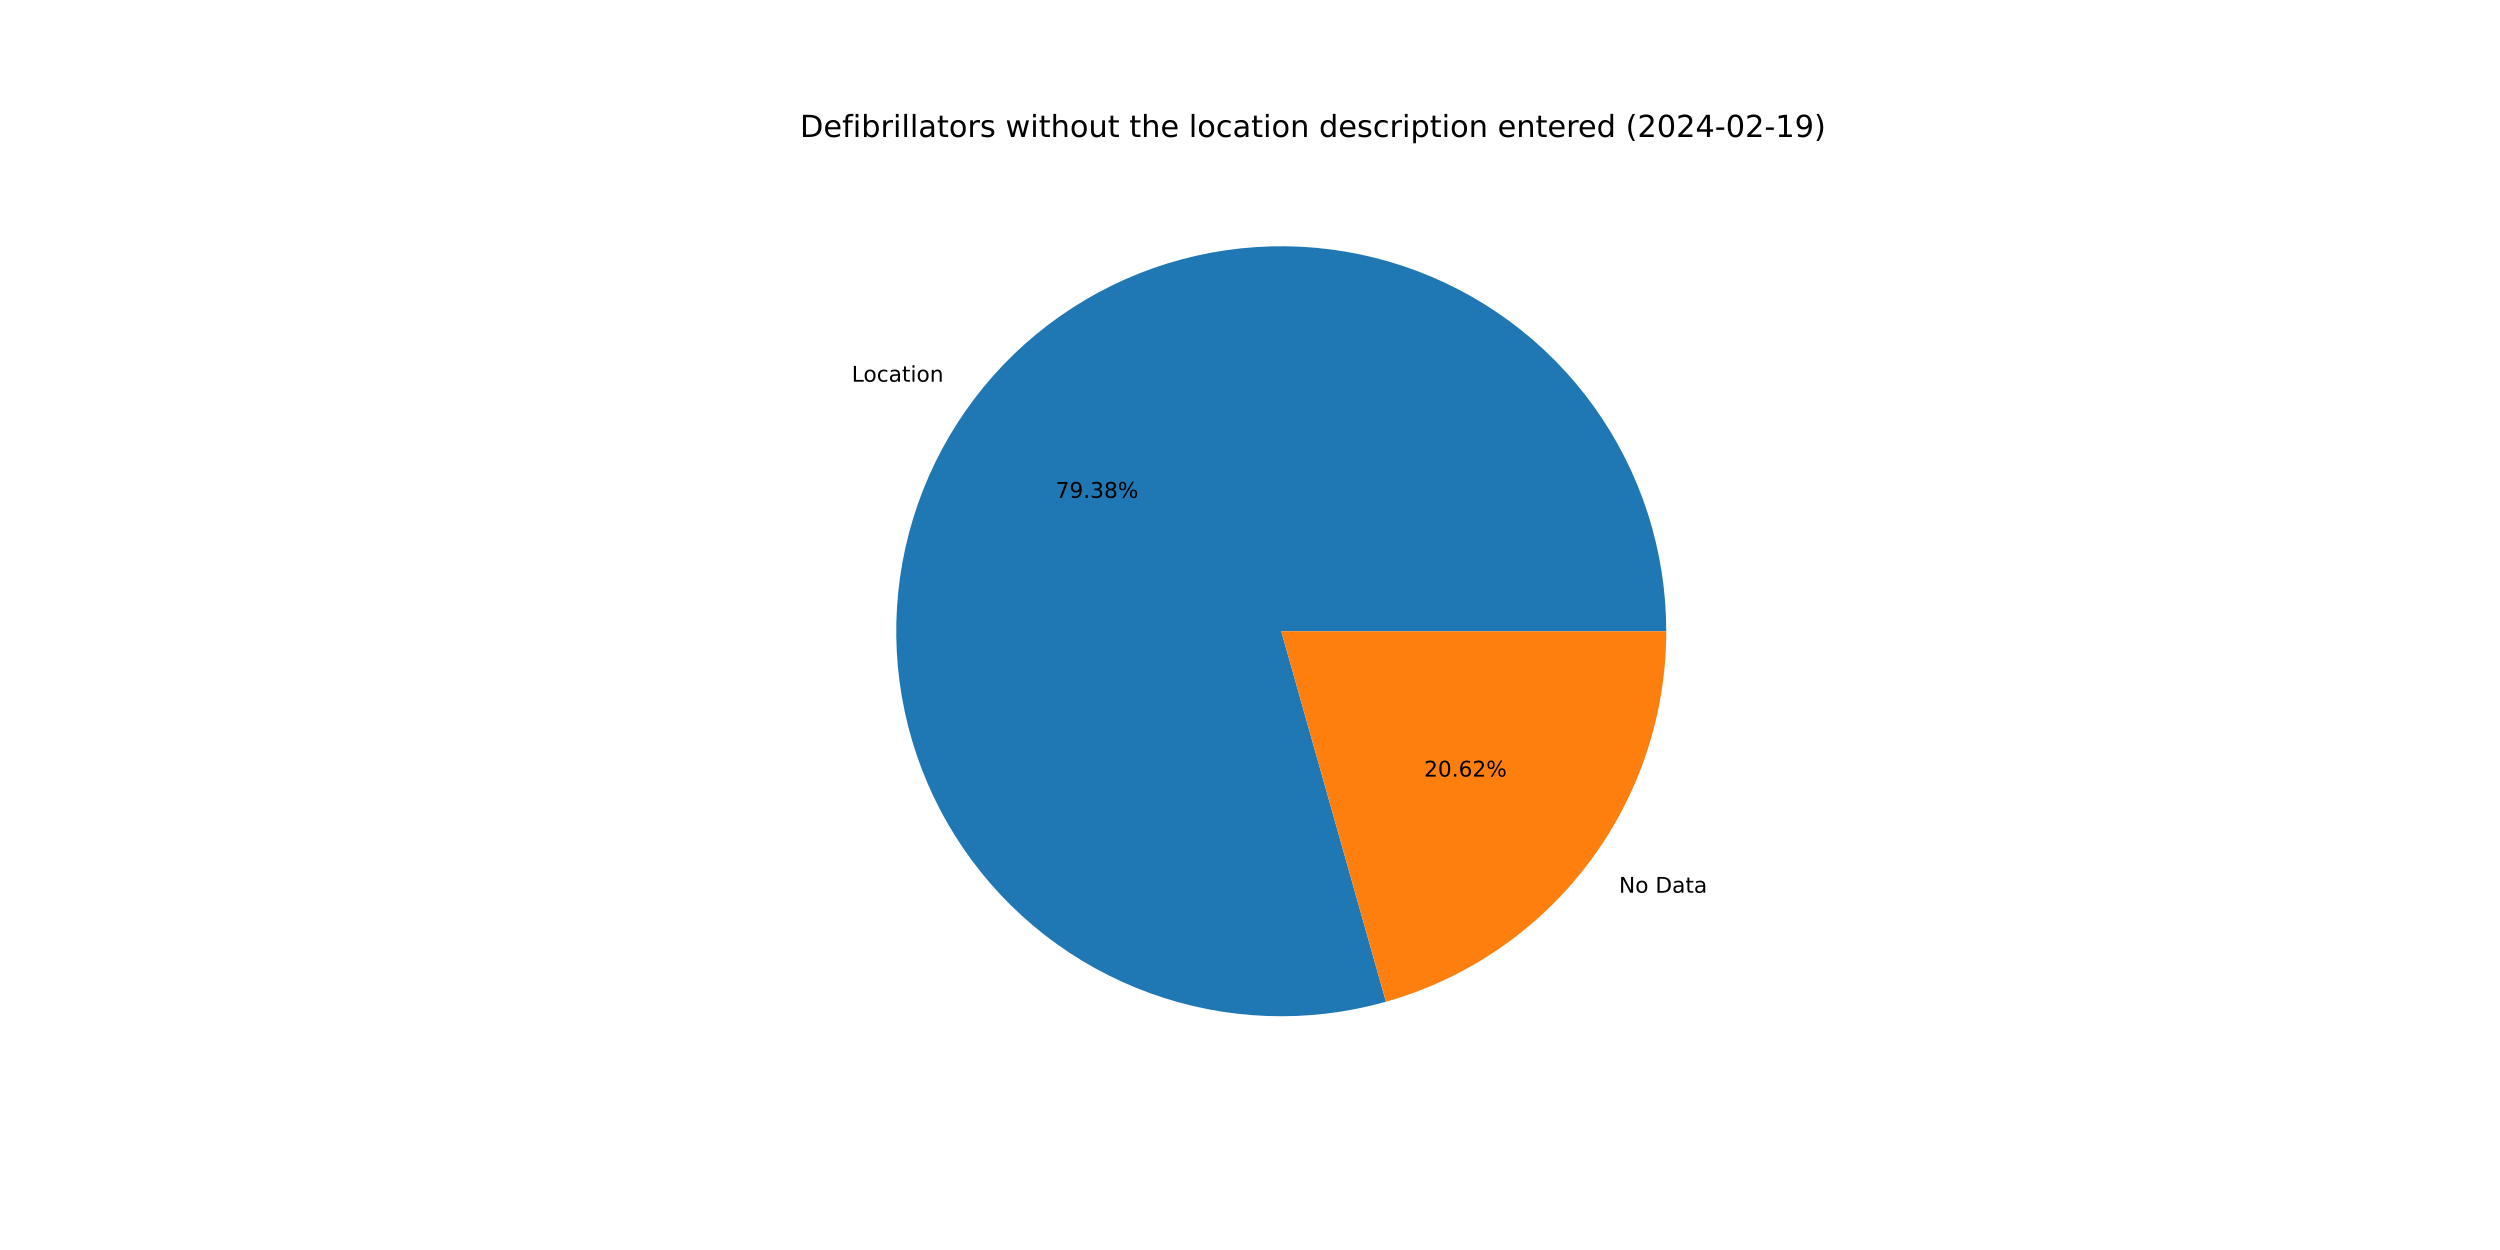
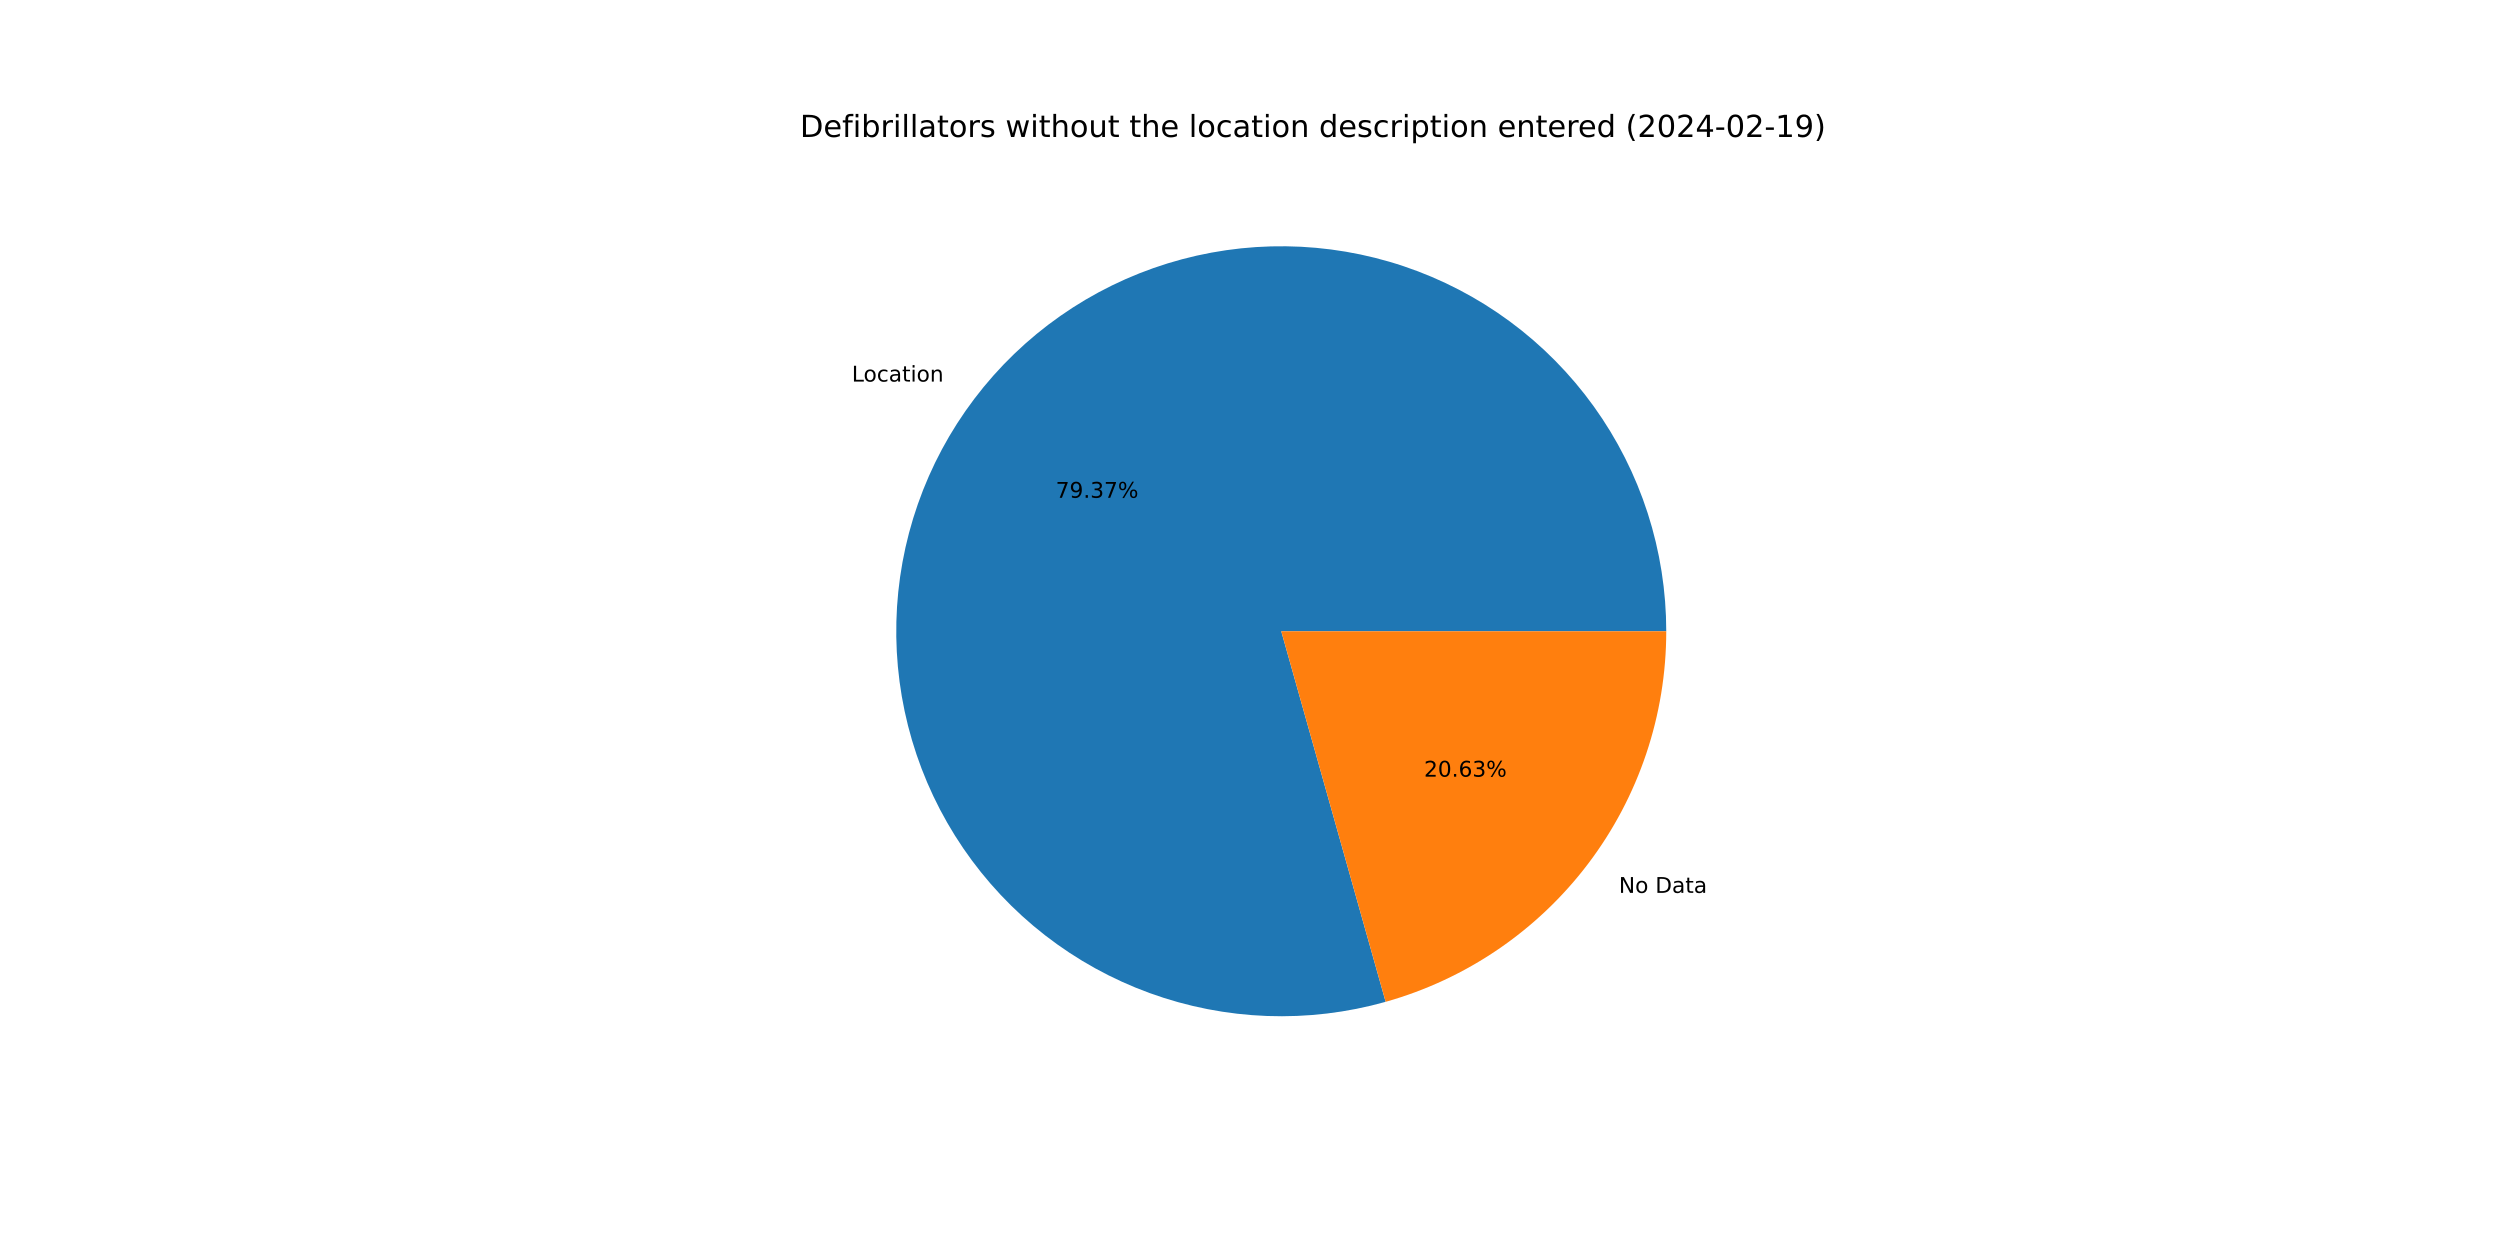
<svg xmlns="http://www.w3.org/2000/svg" xmlns:xlink="http://www.w3.org/1999/xlink" width="1152pt" height="576pt" viewBox="0 0 1152 576" version="1.1">
  <defs>
    <style type="text/css">*{stroke-linejoin: round; stroke-linecap: butt}</style>
  </defs>
  <g id="figure_1">
    <g id="patch_1">
      <path d="M 0 576  L 1152 576  L 1152 0  L 0 0  z " style="fill: #ffffff" />
    </g>
    <g id="axes_1">
      <g id="patch_2">
-         <path d="M 767.808 290.88  C 767.808 272.408 764.923 254.049 759.258 236.467  C 753.592 218.886 745.215 202.296 734.43 187.3  C 723.645 172.303 710.584 159.083 695.72 148.117  C 680.855 137.151 664.368 128.573 646.857 122.695  C 629.345 116.817 611.022 113.709 592.552 113.485  C 574.081 113.261 555.689 115.923 538.04 121.375  C 520.391 126.827 503.701 135.002 488.575 145.604  C 473.448 156.206 460.07 169.106 448.925 183.836  C 437.779 198.567 429.002 214.948 422.912 232.387  C 416.822 249.826 413.492 268.11 413.044 286.576  C 412.596 305.043 415.035 323.467 420.272 341.18  C 425.51 358.894 433.481 375.682 443.899 390.936  C 454.317 406.19 467.054 419.723 481.648 431.047  C 496.242 442.37 512.516 451.345 529.88 457.646  C 547.244 463.947 565.486 467.498 583.945 468.171  C 602.405 468.843 620.857 466.627 638.633 461.605  L 590.4 290.88  z " style="fill: #1f77b4" />
+         <path d="M 767.808 290.88  C 767.808 272.411 764.924 254.055 759.26 236.475  C 753.596 218.896 745.222 202.309 734.44 187.313  C 723.658 172.318 710.601 159.098 695.74 148.131  C 680.879 137.165 664.396 128.586 646.888 122.705  C 629.38 116.825 611.061 113.714 592.593 113.486  C 574.126 113.257 555.735 115.914 538.087 121.36  C 520.439 126.806 503.75 134.975 488.622 145.571  C 473.495 156.166 460.114 169.059 448.965 183.784  C 437.815 198.508 429.033 214.883 422.937 232.317  C 416.84 249.751 413.503 268.03 413.046 286.494  C 412.59 304.957 415.019 323.379 420.246 341.093  C 425.474 358.807 433.435 375.596 443.843 390.854  C 454.251 406.111 466.978 419.65 481.563 430.98  C 496.148 442.311 512.414 451.295 529.771 457.606  C 547.128 463.918 565.365 467.481 583.821 468.166  C 602.278 468.851 620.728 466.649 638.505 461.641  L 590.4 290.88  z " style="fill: #1f77b4" />
      </g>
      <g id="patch_3">
-         <path d="M 638.633 461.605  C 675.813 451.101 708.564 428.734 731.875 397.924  C 755.187 367.113 767.808 329.516 767.808 290.88  L 590.4 290.88  z " style="fill: #ff7f0e" />
+         <path d="M 638.505 461.641  C 675.715 451.159 708.498 428.796 731.835 397.976  C 755.172 367.157 767.808 329.538 767.808 290.88  L 590.4 290.88  z " style="fill: #ff7f0e" />
      </g>
      <g id="matplotlib.axis_1" />
      <g id="matplotlib.axis_2" />
      <g id="text_1">
-         <g transform="translate(392.4803 175.8914) scale(0.1 -0.1)">
+         <g transform="translate(392.5243 175.8333) scale(0.1 -0.1)">
          <defs>
            <path id="DejaVuSans-4c" d="M 628 4666  L 1259 4666  L 1259 531  L 3531 531  L 3531 0  L 628 0  L 628 4666  z " transform="scale(0.015625)" />
            <path id="DejaVuSans-6f" d="M 1959 3097  Q 1497 3097 1228 2736  Q 959 2375 959 1747  Q 959 1119 1226 758  Q 1494 397 1959 397  Q 2419 397 2687 759  Q 2956 1122 2956 1747  Q 2956 2369 2687 2733  Q 2419 3097 1959 3097  z M 1959 3584  Q 2709 3584 3137 3096  Q 3566 2609 3566 1747  Q 3566 888 3137 398  Q 2709 -91 1959 -91  Q 1206 -91 779 398  Q 353 888 353 1747  Q 353 2609 779 3096  Q 1206 3584 1959 3584  z " transform="scale(0.015625)" />
            <path id="DejaVuSans-63" d="M 3122 3366  L 3122 2828  Q 2878 2963 2633 3030  Q 2388 3097 2138 3097  Q 1578 3097 1268 2742  Q 959 2388 959 1747  Q 959 1106 1268 751  Q 1578 397 2138 397  Q 2388 397 2633 464  Q 2878 531 3122 666  L 3122 134  Q 2881 22 2623 -34  Q 2366 -91 2075 -91  Q 1284 -91 818 406  Q 353 903 353 1747  Q 353 2603 823 3093  Q 1294 3584 2113 3584  Q 2378 3584 2631 3529  Q 2884 3475 3122 3366  z " transform="scale(0.015625)" />
            <path id="DejaVuSans-61" d="M 2194 1759  Q 1497 1759 1228 1600  Q 959 1441 959 1056  Q 959 750 1161 570  Q 1363 391 1709 391  Q 2188 391 2477 730  Q 2766 1069 2766 1631  L 2766 1759  L 2194 1759  z M 3341 1997  L 3341 0  L 2766 0  L 2766 531  Q 2569 213 2275 61  Q 1981 -91 1556 -91  Q 1019 -91 701 211  Q 384 513 384 1019  Q 384 1609 779 1909  Q 1175 2209 1959 2209  L 2766 2209  L 2766 2266  Q 2766 2663 2505 2880  Q 2244 3097 1772 3097  Q 1472 3097 1187 3025  Q 903 2953 641 2809  L 641 3341  Q 956 3463 1253 3523  Q 1550 3584 1831 3584  Q 2591 3584 2966 3190  Q 3341 2797 3341 1997  z " transform="scale(0.015625)" />
            <path id="DejaVuSans-74" d="M 1172 4494  L 1172 3500  L 2356 3500  L 2356 3053  L 1172 3053  L 1172 1153  Q 1172 725 1289 603  Q 1406 481 1766 481  L 2356 481  L 2356 0  L 1766 0  Q 1100 0 847 248  Q 594 497 594 1153  L 594 3053  L 172 3053  L 172 3500  L 594 3500  L 594 4494  L 1172 4494  z " transform="scale(0.015625)" />
            <path id="DejaVuSans-69" d="M 603 3500  L 1178 3500  L 1178 0  L 603 0  L 603 3500  z M 603 4863  L 1178 4863  L 1178 4134  L 603 4134  L 603 4863  z " transform="scale(0.015625)" />
            <path id="DejaVuSans-6e" d="M 3513 2113  L 3513 0  L 2938 0  L 2938 2094  Q 2938 2591 2744 2837  Q 2550 3084 2163 3084  Q 1697 3084 1428 2787  Q 1159 2491 1159 1978  L 1159 0  L 581 0  L 581 3500  L 1159 3500  L 1159 2956  Q 1366 3272 1645 3428  Q 1925 3584 2291 3584  Q 2894 3584 3203 3211  Q 3513 2838 3513 2113  z " transform="scale(0.015625)" />
          </defs>
          <use xlink:href="#DejaVuSans-4c" />
          <use xlink:href="#DejaVuSans-6f" x="53.963" />
          <use xlink:href="#DejaVuSans-63" x="115.145" />
          <use xlink:href="#DejaVuSans-61" x="170.125" />
          <use xlink:href="#DejaVuSans-74" x="231.404" />
          <use xlink:href="#DejaVuSans-69" x="270.613" />
          <use xlink:href="#DejaVuSans-6f" x="298.396" />
          <use xlink:href="#DejaVuSans-6e" x="359.578" />
        </g>
      </g>
      <g id="text_2">
-         <g transform="translate(486.45 229.4132) scale(0.1 -0.1)">
+         <g transform="translate(486.474 229.3815) scale(0.1 -0.1)">
          <defs>
            <path id="DejaVuSans-37" d="M 525 4666  L 3525 4666  L 3525 4397  L 1831 0  L 1172 0  L 2766 4134  L 525 4134  L 525 4666  z " transform="scale(0.015625)" />
            <path id="DejaVuSans-39" d="M 703 97  L 703 672  Q 941 559 1184 500  Q 1428 441 1663 441  Q 2288 441 2617 861  Q 2947 1281 2994 2138  Q 2813 1869 2534 1725  Q 2256 1581 1919 1581  Q 1219 1581 811 2004  Q 403 2428 403 3163  Q 403 3881 828 4315  Q 1253 4750 1959 4750  Q 2769 4750 3195 4129  Q 3622 3509 3622 2328  Q 3622 1225 3098 567  Q 2575 -91 1691 -91  Q 1453 -91 1209 -44  Q 966 3 703 97  z M 1959 2075  Q 2384 2075 2632 2365  Q 2881 2656 2881 3163  Q 2881 3666 2632 3958  Q 2384 4250 1959 4250  Q 1534 4250 1286 3958  Q 1038 3666 1038 3163  Q 1038 2656 1286 2365  Q 1534 2075 1959 2075  z " transform="scale(0.015625)" />
            <path id="DejaVuSans-2e" d="M 684 794  L 1344 794  L 1344 0  L 684 0  L 684 794  z " transform="scale(0.015625)" />
            <path id="DejaVuSans-33" d="M 2597 2516  Q 3050 2419 3304 2112  Q 3559 1806 3559 1356  Q 3559 666 3084 287  Q 2609 -91 1734 -91  Q 1441 -91 1130 -33  Q 819 25 488 141  L 488 750  Q 750 597 1062 519  Q 1375 441 1716 441  Q 2309 441 2620 675  Q 2931 909 2931 1356  Q 2931 1769 2642 2001  Q 2353 2234 1838 2234  L 1294 2234  L 1294 2753  L 1863 2753  Q 2328 2753 2575 2939  Q 2822 3125 2822 3475  Q 2822 3834 2567 4026  Q 2313 4219 1838 4219  Q 1578 4219 1281 4162  Q 984 4106 628 3988  L 628 4550  Q 988 4650 1302 4700  Q 1616 4750 1894 4750  Q 2613 4750 3031 4423  Q 3450 4097 3450 3541  Q 3450 3153 3228 2886  Q 3006 2619 2597 2516  z " transform="scale(0.015625)" />
-             <path id="DejaVuSans-38" d="M 2034 2216  Q 1584 2216 1326 1975  Q 1069 1734 1069 1313  Q 1069 891 1326 650  Q 1584 409 2034 409  Q 2484 409 2743 651  Q 3003 894 3003 1313  Q 3003 1734 2745 1975  Q 2488 2216 2034 2216  z M 1403 2484  Q 997 2584 770 2862  Q 544 3141 544 3541  Q 544 4100 942 4425  Q 1341 4750 2034 4750  Q 2731 4750 3128 4425  Q 3525 4100 3525 3541  Q 3525 3141 3298 2862  Q 3072 2584 2669 2484  Q 3125 2378 3379 2068  Q 3634 1759 3634 1313  Q 3634 634 3220 271  Q 2806 -91 2034 -91  Q 1263 -91 848 271  Q 434 634 434 1313  Q 434 1759 690 2068  Q 947 2378 1403 2484  z M 1172 3481  Q 1172 3119 1398 2916  Q 1625 2713 2034 2713  Q 2441 2713 2670 2916  Q 2900 3119 2900 3481  Q 2900 3844 2670 4047  Q 2441 4250 2034 4250  Q 1625 4250 1398 4047  Q 1172 3844 1172 3481  z " transform="scale(0.015625)" />
            <path id="DejaVuSans-25" d="M 4653 2053  Q 4381 2053 4226 1822  Q 4072 1591 4072 1178  Q 4072 772 4226 539  Q 4381 306 4653 306  Q 4919 306 5073 539  Q 5228 772 5228 1178  Q 5228 1588 5073 1820  Q 4919 2053 4653 2053  z M 4653 2450  Q 5147 2450 5437 2106  Q 5728 1763 5728 1178  Q 5728 594 5436 251  Q 5144 -91 4653 -91  Q 4153 -91 3862 251  Q 3572 594 3572 1178  Q 3572 1766 3864 2108  Q 4156 2450 4653 2450  z M 1428 4353  Q 1159 4353 1004 4120  Q 850 3888 850 3481  Q 850 3069 1003 2837  Q 1156 2606 1428 2606  Q 1700 2606 1854 2837  Q 2009 3069 2009 3481  Q 2009 3884 1853 4118  Q 1697 4353 1428 4353  z M 4250 4750  L 4750 4750  L 1831 -91  L 1331 -91  L 4250 4750  z M 1428 4750  Q 1922 4750 2215 4408  Q 2509 4066 2509 3481  Q 2509 2891 2217 2550  Q 1925 2209 1428 2209  Q 931 2209 642 2551  Q 353 2894 353 3481  Q 353 4063 643 4406  Q 934 4750 1428 4750  z " transform="scale(0.015625)" />
          </defs>
          <use xlink:href="#DejaVuSans-37" />
          <use xlink:href="#DejaVuSans-39" x="63.623" />
          <use xlink:href="#DejaVuSans-2e" x="127.246" />
          <use xlink:href="#DejaVuSans-33" x="159.033" />
-           <use xlink:href="#DejaVuSans-38" x="222.656" />
+           <use xlink:href="#DejaVuSans-37" x="222.656" />
          <use xlink:href="#DejaVuSans-25" x="286.279" />
        </g>
      </g>
      <g id="text_3">
-         <g transform="translate(746.0229 411.3873) scale(0.1 -0.1)">
+         <g transform="translate(745.9788 411.4455) scale(0.1 -0.1)">
          <defs>
            <path id="DejaVuSans-4e" d="M 628 4666  L 1478 4666  L 3547 763  L 3547 4666  L 4159 4666  L 4159 0  L 3309 0  L 1241 3903  L 1241 0  L 628 0  L 628 4666  z " transform="scale(0.015625)" />
            <path id="DejaVuSans-20" transform="scale(0.015625)" />
            <path id="DejaVuSans-44" d="M 1259 4147  L 1259 519  L 2022 519  Q 2988 519 3436 956  Q 3884 1394 3884 2338  Q 3884 3275 3436 3711  Q 2988 4147 2022 4147  L 1259 4147  z M 628 4666  L 1925 4666  Q 3281 4666 3915 4102  Q 4550 3538 4550 2338  Q 4550 1131 3912 565  Q 3275 0 1925 0  L 628 0  L 628 4666  z " transform="scale(0.015625)" />
          </defs>
          <use xlink:href="#DejaVuSans-4e" />
          <use xlink:href="#DejaVuSans-6f" x="74.805" />
          <use xlink:href="#DejaVuSans-20" x="135.986" />
          <use xlink:href="#DejaVuSans-44" x="167.773" />
          <use xlink:href="#DejaVuSans-61" x="244.775" />
          <use xlink:href="#DejaVuSans-74" x="306.055" />
          <use xlink:href="#DejaVuSans-61" x="345.264" />
        </g>
      </g>
      <g id="text_4">
-         <g transform="translate(656.2204 357.8655) scale(0.1 -0.1)">
+         <g transform="translate(656.1963 357.8973) scale(0.1 -0.1)">
          <defs>
            <path id="DejaVuSans-32" d="M 1228 531  L 3431 531  L 3431 0  L 469 0  L 469 531  Q 828 903 1448 1529  Q 2069 2156 2228 2338  Q 2531 2678 2651 2914  Q 2772 3150 2772 3378  Q 2772 3750 2511 3984  Q 2250 4219 1831 4219  Q 1534 4219 1204 4116  Q 875 4013 500 3803  L 500 4441  Q 881 4594 1212 4672  Q 1544 4750 1819 4750  Q 2544 4750 2975 4387  Q 3406 4025 3406 3419  Q 3406 3131 3298 2873  Q 3191 2616 2906 2266  Q 2828 2175 2409 1742  Q 1991 1309 1228 531  z " transform="scale(0.015625)" />
            <path id="DejaVuSans-30" d="M 2034 4250  Q 1547 4250 1301 3770  Q 1056 3291 1056 2328  Q 1056 1369 1301 889  Q 1547 409 2034 409  Q 2525 409 2770 889  Q 3016 1369 3016 2328  Q 3016 3291 2770 3770  Q 2525 4250 2034 4250  z M 2034 4750  Q 2819 4750 3233 4129  Q 3647 3509 3647 2328  Q 3647 1150 3233 529  Q 2819 -91 2034 -91  Q 1250 -91 836 529  Q 422 1150 422 2328  Q 422 3509 836 4129  Q 1250 4750 2034 4750  z " transform="scale(0.015625)" />
            <path id="DejaVuSans-36" d="M 2113 2584  Q 1688 2584 1439 2293  Q 1191 2003 1191 1497  Q 1191 994 1439 701  Q 1688 409 2113 409  Q 2538 409 2786 701  Q 3034 994 3034 1497  Q 3034 2003 2786 2293  Q 2538 2584 2113 2584  z M 3366 4563  L 3366 3988  Q 3128 4100 2886 4159  Q 2644 4219 2406 4219  Q 1781 4219 1451 3797  Q 1122 3375 1075 2522  Q 1259 2794 1537 2939  Q 1816 3084 2150 3084  Q 2853 3084 3261 2657  Q 3669 2231 3669 1497  Q 3669 778 3244 343  Q 2819 -91 2113 -91  Q 1303 -91 875 529  Q 447 1150 447 2328  Q 447 3434 972 4092  Q 1497 4750 2381 4750  Q 2619 4750 2861 4703  Q 3103 4656 3366 4563  z " transform="scale(0.015625)" />
          </defs>
          <use xlink:href="#DejaVuSans-32" />
          <use xlink:href="#DejaVuSans-30" x="63.623" />
          <use xlink:href="#DejaVuSans-2e" x="127.246" />
          <use xlink:href="#DejaVuSans-36" x="159.033" />
-           <use xlink:href="#DejaVuSans-32" x="222.656" />
+           <use xlink:href="#DejaVuSans-33" x="222.656" />
          <use xlink:href="#DejaVuSans-25" x="286.279" />
        </g>
      </g>
      <g id="text_5">
        <g transform="translate(368.64 63.12) scale(0.14 -0.14)">
          <defs>
            <path id="DejaVuSans-65" d="M 3597 1894  L 3597 1613  L 953 1613  Q 991 1019 1311 708  Q 1631 397 2203 397  Q 2534 397 2845 478  Q 3156 559 3463 722  L 3463 178  Q 3153 47 2828 -22  Q 2503 -91 2169 -91  Q 1331 -91 842 396  Q 353 884 353 1716  Q 353 2575 817 3079  Q 1281 3584 2069 3584  Q 2775 3584 3186 3129  Q 3597 2675 3597 1894  z M 3022 2063  Q 3016 2534 2758 2815  Q 2500 3097 2075 3097  Q 1594 3097 1305 2825  Q 1016 2553 972 2059  L 3022 2063  z " transform="scale(0.015625)" />
            <path id="DejaVuSans-66" d="M 2375 4863  L 2375 4384  L 1825 4384  Q 1516 4384 1395 4259  Q 1275 4134 1275 3809  L 1275 3500  L 2222 3500  L 2222 3053  L 1275 3053  L 1275 0  L 697 0  L 697 3053  L 147 3053  L 147 3500  L 697 3500  L 697 3744  Q 697 4328 969 4595  Q 1241 4863 1831 4863  L 2375 4863  z " transform="scale(0.015625)" />
            <path id="DejaVuSans-62" d="M 3116 1747  Q 3116 2381 2855 2742  Q 2594 3103 2138 3103  Q 1681 3103 1420 2742  Q 1159 2381 1159 1747  Q 1159 1113 1420 752  Q 1681 391 2138 391  Q 2594 391 2855 752  Q 3116 1113 3116 1747  z M 1159 2969  Q 1341 3281 1617 3432  Q 1894 3584 2278 3584  Q 2916 3584 3314 3078  Q 3713 2572 3713 1747  Q 3713 922 3314 415  Q 2916 -91 2278 -91  Q 1894 -91 1617 61  Q 1341 213 1159 525  L 1159 0  L 581 0  L 581 4863  L 1159 4863  L 1159 2969  z " transform="scale(0.015625)" />
            <path id="DejaVuSans-72" d="M 2631 2963  Q 2534 3019 2420 3045  Q 2306 3072 2169 3072  Q 1681 3072 1420 2755  Q 1159 2438 1159 1844  L 1159 0  L 581 0  L 581 3500  L 1159 3500  L 1159 2956  Q 1341 3275 1631 3429  Q 1922 3584 2338 3584  Q 2397 3584 2469 3576  Q 2541 3569 2628 3553  L 2631 2963  z " transform="scale(0.015625)" />
            <path id="DejaVuSans-6c" d="M 603 4863  L 1178 4863  L 1178 0  L 603 0  L 603 4863  z " transform="scale(0.015625)" />
            <path id="DejaVuSans-73" d="M 2834 3397  L 2834 2853  Q 2591 2978 2328 3040  Q 2066 3103 1784 3103  Q 1356 3103 1142 2972  Q 928 2841 928 2578  Q 928 2378 1081 2264  Q 1234 2150 1697 2047  L 1894 2003  Q 2506 1872 2764 1633  Q 3022 1394 3022 966  Q 3022 478 2636 193  Q 2250 -91 1575 -91  Q 1294 -91 989 -36  Q 684 19 347 128  L 347 722  Q 666 556 975 473  Q 1284 391 1588 391  Q 1994 391 2212 530  Q 2431 669 2431 922  Q 2431 1156 2273 1281  Q 2116 1406 1581 1522  L 1381 1569  Q 847 1681 609 1914  Q 372 2147 372 2553  Q 372 3047 722 3315  Q 1072 3584 1716 3584  Q 2034 3584 2315 3537  Q 2597 3491 2834 3397  z " transform="scale(0.015625)" />
            <path id="DejaVuSans-77" d="M 269 3500  L 844 3500  L 1563 769  L 2278 3500  L 2956 3500  L 3675 769  L 4391 3500  L 4966 3500  L 4050 0  L 3372 0  L 2619 2869  L 1863 0  L 1184 0  L 269 3500  z " transform="scale(0.015625)" />
            <path id="DejaVuSans-68" d="M 3513 2113  L 3513 0  L 2938 0  L 2938 2094  Q 2938 2591 2744 2837  Q 2550 3084 2163 3084  Q 1697 3084 1428 2787  Q 1159 2491 1159 1978  L 1159 0  L 581 0  L 581 4863  L 1159 4863  L 1159 2956  Q 1366 3272 1645 3428  Q 1925 3584 2291 3584  Q 2894 3584 3203 3211  Q 3513 2838 3513 2113  z " transform="scale(0.015625)" />
            <path id="DejaVuSans-75" d="M 544 1381  L 544 3500  L 1119 3500  L 1119 1403  Q 1119 906 1312 657  Q 1506 409 1894 409  Q 2359 409 2629 706  Q 2900 1003 2900 1516  L 2900 3500  L 3475 3500  L 3475 0  L 2900 0  L 2900 538  Q 2691 219 2414 64  Q 2138 -91 1772 -91  Q 1169 -91 856 284  Q 544 659 544 1381  z M 1991 3584  L 1991 3584  z " transform="scale(0.015625)" />
            <path id="DejaVuSans-64" d="M 2906 2969  L 2906 4863  L 3481 4863  L 3481 0  L 2906 0  L 2906 525  Q 2725 213 2448 61  Q 2172 -91 1784 -91  Q 1150 -91 751 415  Q 353 922 353 1747  Q 353 2572 751 3078  Q 1150 3584 1784 3584  Q 2172 3584 2448 3432  Q 2725 3281 2906 2969  z M 947 1747  Q 947 1113 1208 752  Q 1469 391 1925 391  Q 2381 391 2643 752  Q 2906 1113 2906 1747  Q 2906 2381 2643 2742  Q 2381 3103 1925 3103  Q 1469 3103 1208 2742  Q 947 2381 947 1747  z " transform="scale(0.015625)" />
            <path id="DejaVuSans-70" d="M 1159 525  L 1159 -1331  L 581 -1331  L 581 3500  L 1159 3500  L 1159 2969  Q 1341 3281 1617 3432  Q 1894 3584 2278 3584  Q 2916 3584 3314 3078  Q 3713 2572 3713 1747  Q 3713 922 3314 415  Q 2916 -91 2278 -91  Q 1894 -91 1617 61  Q 1341 213 1159 525  z M 3116 1747  Q 3116 2381 2855 2742  Q 2594 3103 2138 3103  Q 1681 3103 1420 2742  Q 1159 2381 1159 1747  Q 1159 1113 1420 752  Q 1681 391 2138 391  Q 2594 391 2855 752  Q 3116 1113 3116 1747  z " transform="scale(0.015625)" />
            <path id="DejaVuSans-28" d="M 1984 4856  Q 1566 4138 1362 3434  Q 1159 2731 1159 2009  Q 1159 1288 1364 580  Q 1569 -128 1984 -844  L 1484 -844  Q 1016 -109 783 600  Q 550 1309 550 2009  Q 550 2706 781 3412  Q 1013 4119 1484 4856  L 1984 4856  z " transform="scale(0.015625)" />
            <path id="DejaVuSans-34" d="M 2419 4116  L 825 1625  L 2419 1625  L 2419 4116  z M 2253 4666  L 3047 4666  L 3047 1625  L 3713 1625  L 3713 1100  L 3047 1100  L 3047 0  L 2419 0  L 2419 1100  L 313 1100  L 313 1709  L 2253 4666  z " transform="scale(0.015625)" />
            <path id="DejaVuSans-2d" d="M 313 2009  L 1997 2009  L 1997 1497  L 313 1497  L 313 2009  z " transform="scale(0.015625)" />
            <path id="DejaVuSans-31" d="M 794 531  L 1825 531  L 1825 4091  L 703 3866  L 703 4441  L 1819 4666  L 2450 4666  L 2450 531  L 3481 531  L 3481 0  L 794 0  L 794 531  z " transform="scale(0.015625)" />
            <path id="DejaVuSans-29" d="M 513 4856  L 1013 4856  Q 1481 4119 1714 3412  Q 1947 2706 1947 2009  Q 1947 1309 1714 600  Q 1481 -109 1013 -844  L 513 -844  Q 928 -128 1133 580  Q 1338 1288 1338 2009  Q 1338 2731 1133 3434  Q 928 4138 513 4856  z " transform="scale(0.015625)" />
          </defs>
          <use xlink:href="#DejaVuSans-44" />
          <use xlink:href="#DejaVuSans-65" x="77.002" />
          <use xlink:href="#DejaVuSans-66" x="138.525" />
          <use xlink:href="#DejaVuSans-69" x="173.73" />
          <use xlink:href="#DejaVuSans-62" x="201.514" />
          <use xlink:href="#DejaVuSans-72" x="264.99" />
          <use xlink:href="#DejaVuSans-69" x="306.104" />
          <use xlink:href="#DejaVuSans-6c" x="333.887" />
          <use xlink:href="#DejaVuSans-6c" x="361.67" />
          <use xlink:href="#DejaVuSans-61" x="389.453" />
          <use xlink:href="#DejaVuSans-74" x="450.732" />
          <use xlink:href="#DejaVuSans-6f" x="489.941" />
          <use xlink:href="#DejaVuSans-72" x="551.123" />
          <use xlink:href="#DejaVuSans-73" x="592.236" />
          <use xlink:href="#DejaVuSans-20" x="644.336" />
          <use xlink:href="#DejaVuSans-77" x="676.123" />
          <use xlink:href="#DejaVuSans-69" x="757.91" />
          <use xlink:href="#DejaVuSans-74" x="785.693" />
          <use xlink:href="#DejaVuSans-68" x="824.902" />
          <use xlink:href="#DejaVuSans-6f" x="888.281" />
          <use xlink:href="#DejaVuSans-75" x="949.463" />
          <use xlink:href="#DejaVuSans-74" x="1012.842" />
          <use xlink:href="#DejaVuSans-20" x="1052.051" />
          <use xlink:href="#DejaVuSans-74" x="1083.838" />
          <use xlink:href="#DejaVuSans-68" x="1123.047" />
          <use xlink:href="#DejaVuSans-65" x="1186.426" />
          <use xlink:href="#DejaVuSans-20" x="1247.949" />
          <use xlink:href="#DejaVuSans-6c" x="1279.736" />
          <use xlink:href="#DejaVuSans-6f" x="1307.52" />
          <use xlink:href="#DejaVuSans-63" x="1368.701" />
          <use xlink:href="#DejaVuSans-61" x="1423.682" />
          <use xlink:href="#DejaVuSans-74" x="1484.961" />
          <use xlink:href="#DejaVuSans-69" x="1524.17" />
          <use xlink:href="#DejaVuSans-6f" x="1551.953" />
          <use xlink:href="#DejaVuSans-6e" x="1613.135" />
          <use xlink:href="#DejaVuSans-20" x="1676.514" />
          <use xlink:href="#DejaVuSans-64" x="1708.301" />
          <use xlink:href="#DejaVuSans-65" x="1771.777" />
          <use xlink:href="#DejaVuSans-73" x="1833.301" />
          <use xlink:href="#DejaVuSans-63" x="1885.4" />
          <use xlink:href="#DejaVuSans-72" x="1940.381" />
          <use xlink:href="#DejaVuSans-69" x="1981.494" />
          <use xlink:href="#DejaVuSans-70" x="2009.277" />
          <use xlink:href="#DejaVuSans-74" x="2072.754" />
          <use xlink:href="#DejaVuSans-69" x="2111.963" />
          <use xlink:href="#DejaVuSans-6f" x="2139.746" />
          <use xlink:href="#DejaVuSans-6e" x="2200.928" />
          <use xlink:href="#DejaVuSans-20" x="2264.307" />
          <use xlink:href="#DejaVuSans-65" x="2296.094" />
          <use xlink:href="#DejaVuSans-6e" x="2357.617" />
          <use xlink:href="#DejaVuSans-74" x="2420.996" />
          <use xlink:href="#DejaVuSans-65" x="2460.205" />
          <use xlink:href="#DejaVuSans-72" x="2521.729" />
          <use xlink:href="#DejaVuSans-65" x="2560.592" />
          <use xlink:href="#DejaVuSans-64" x="2622.115" />
          <use xlink:href="#DejaVuSans-20" x="2685.592" />
          <use xlink:href="#DejaVuSans-28" x="2717.379" />
          <use xlink:href="#DejaVuSans-32" x="2756.393" />
          <use xlink:href="#DejaVuSans-30" x="2820.016" />
          <use xlink:href="#DejaVuSans-32" x="2883.639" />
          <use xlink:href="#DejaVuSans-34" x="2947.262" />
          <use xlink:href="#DejaVuSans-2d" x="3010.885" />
          <use xlink:href="#DejaVuSans-30" x="3046.969" />
          <use xlink:href="#DejaVuSans-32" x="3110.592" />
          <use xlink:href="#DejaVuSans-2d" x="3174.215" />
          <use xlink:href="#DejaVuSans-31" x="3210.299" />
          <use xlink:href="#DejaVuSans-39" x="3273.922" />
          <use xlink:href="#DejaVuSans-29" x="3337.545" />
        </g>
      </g>
    </g>
  </g>
</svg>
